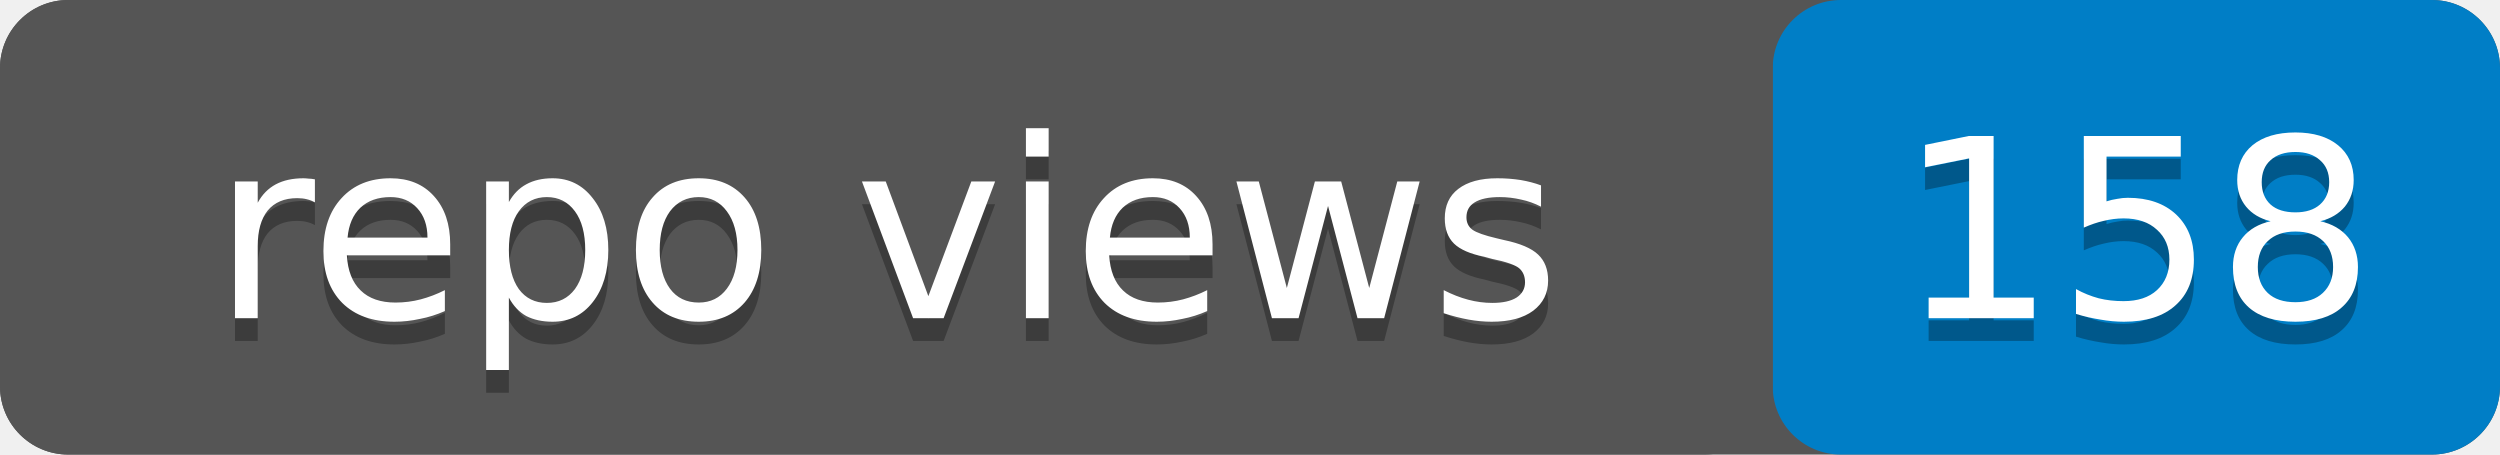
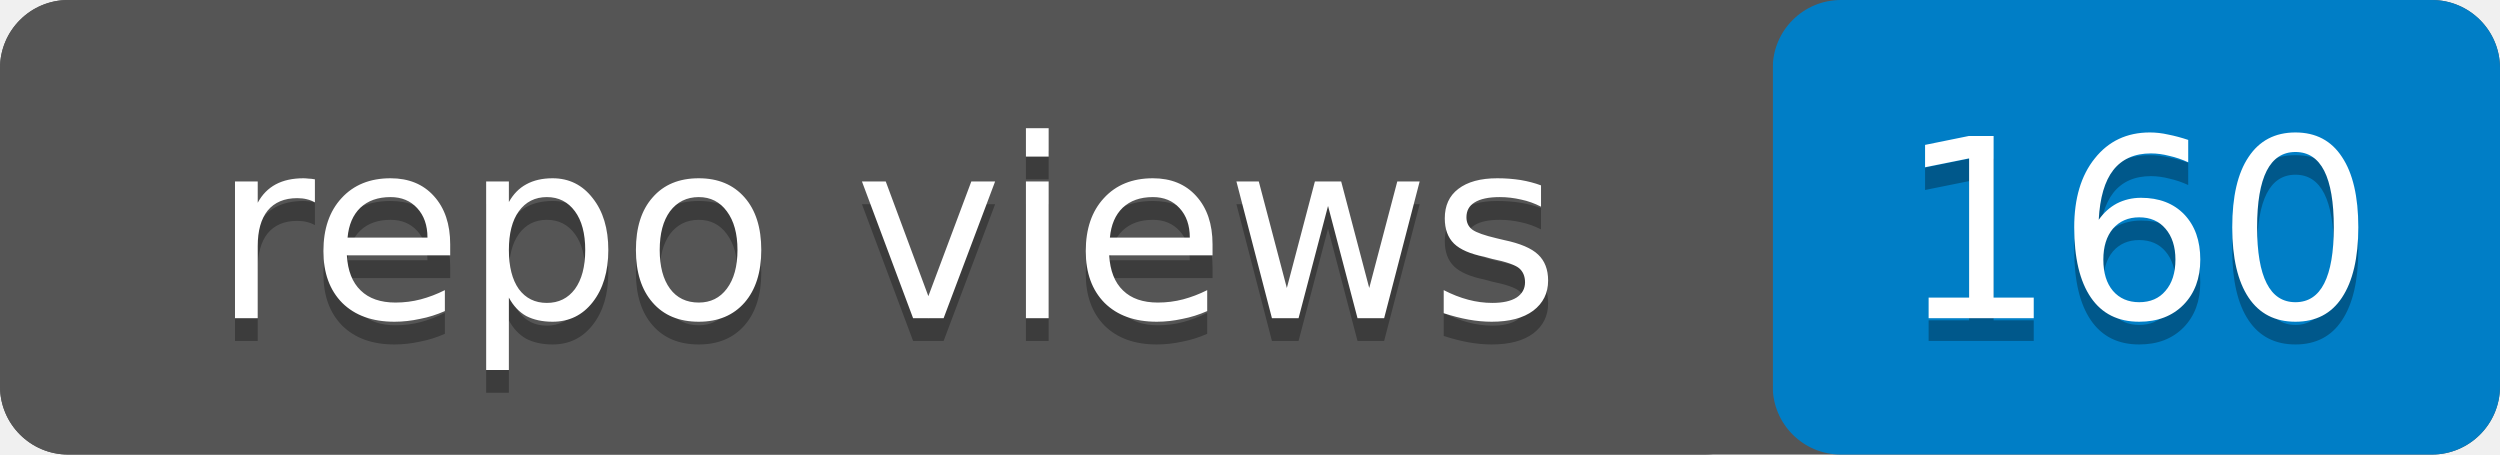
- <svg xmlns="http://www.w3.org/2000/svg" width="110" height="20" role="img" aria-label="repo views: 158">
+ <svg xmlns="http://www.w3.org/2000/svg" width="110" height="20" role="img" aria-label="repo views: 160">
  <rect width="110" height="20" rx="3" fill="#555" />
  <rect x="78" width="32" height="20" rx="3" fill="#007ec6" />
  <rect width="78" height="20" rx="3" fill="#555" />
  <g fill="#fff" text-anchor="middle" font-family="Verdana,Geneva,DejaVu Sans,sans-serif" font-size="11">
    <text x="39" y="15" fill="#010101" fill-opacity=".3">repo views</text>
    <text x="39" y="14">repo views</text>
-     <text x="94" y="15" fill="#010101" fill-opacity=".3">158</text>
-     <text x="94" y="14">158</text>
+     <text x="94" y="15" fill="#010101" fill-opacity=".3">160</text>
+     <text x="94" y="14">160</text>
  </g>
</svg>
